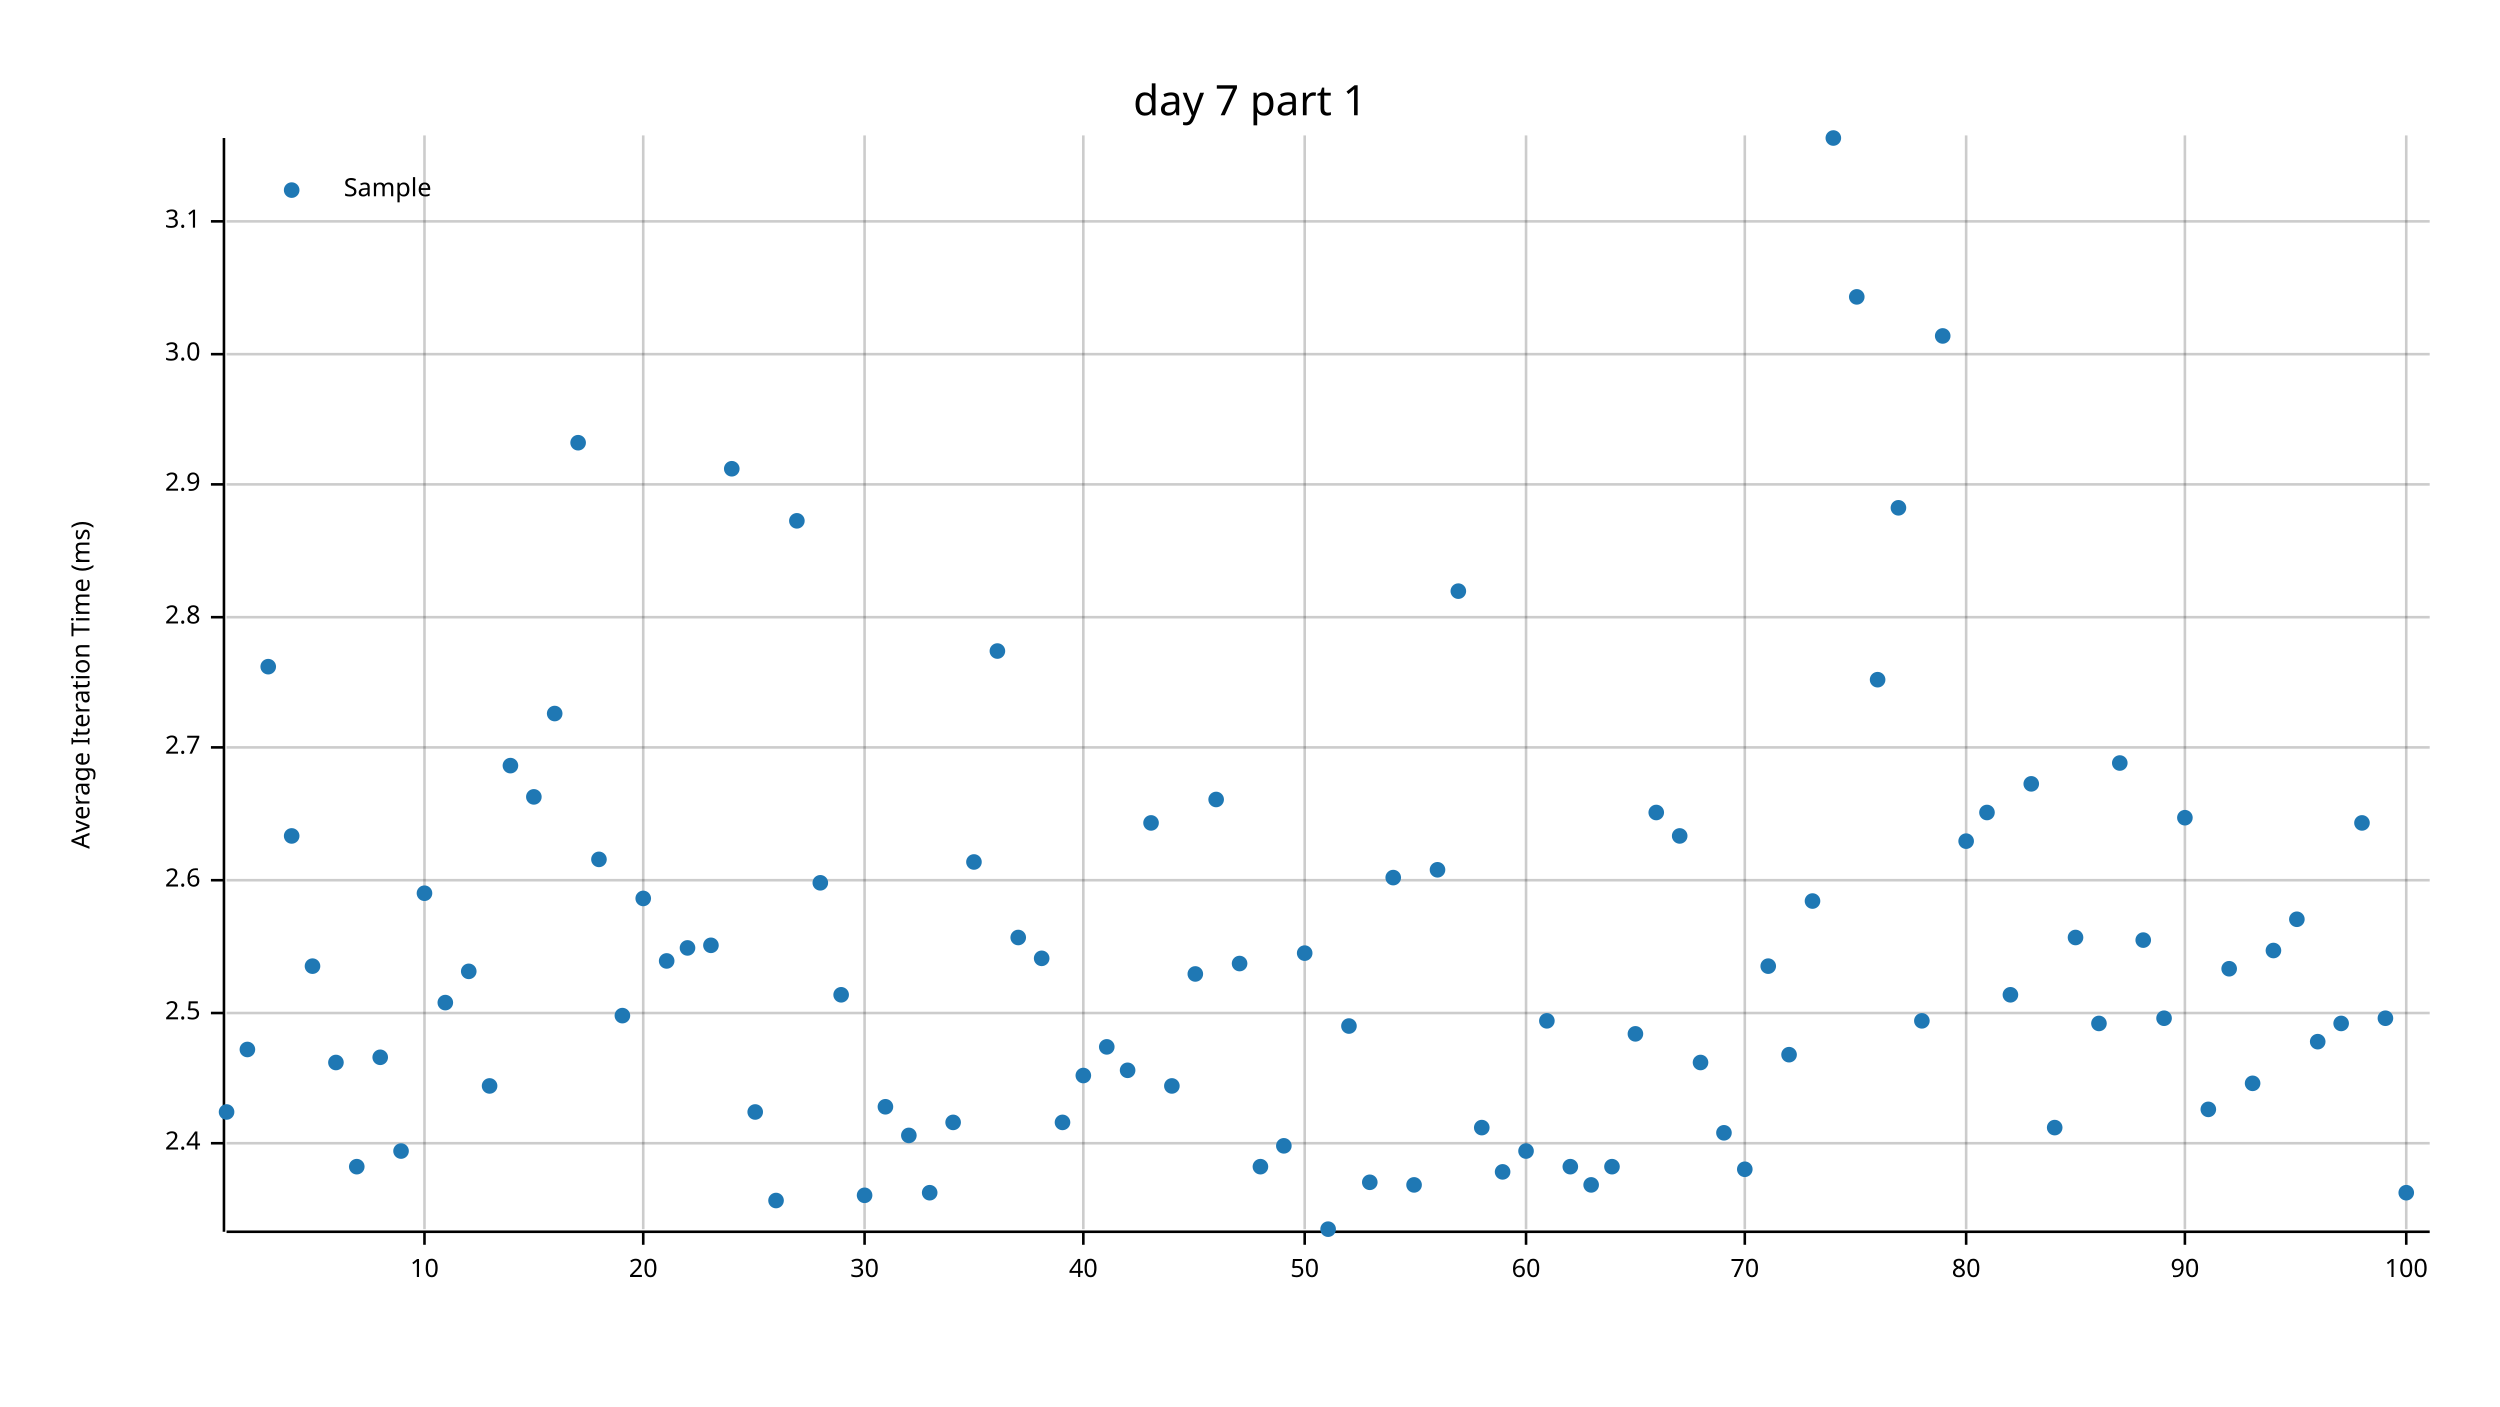
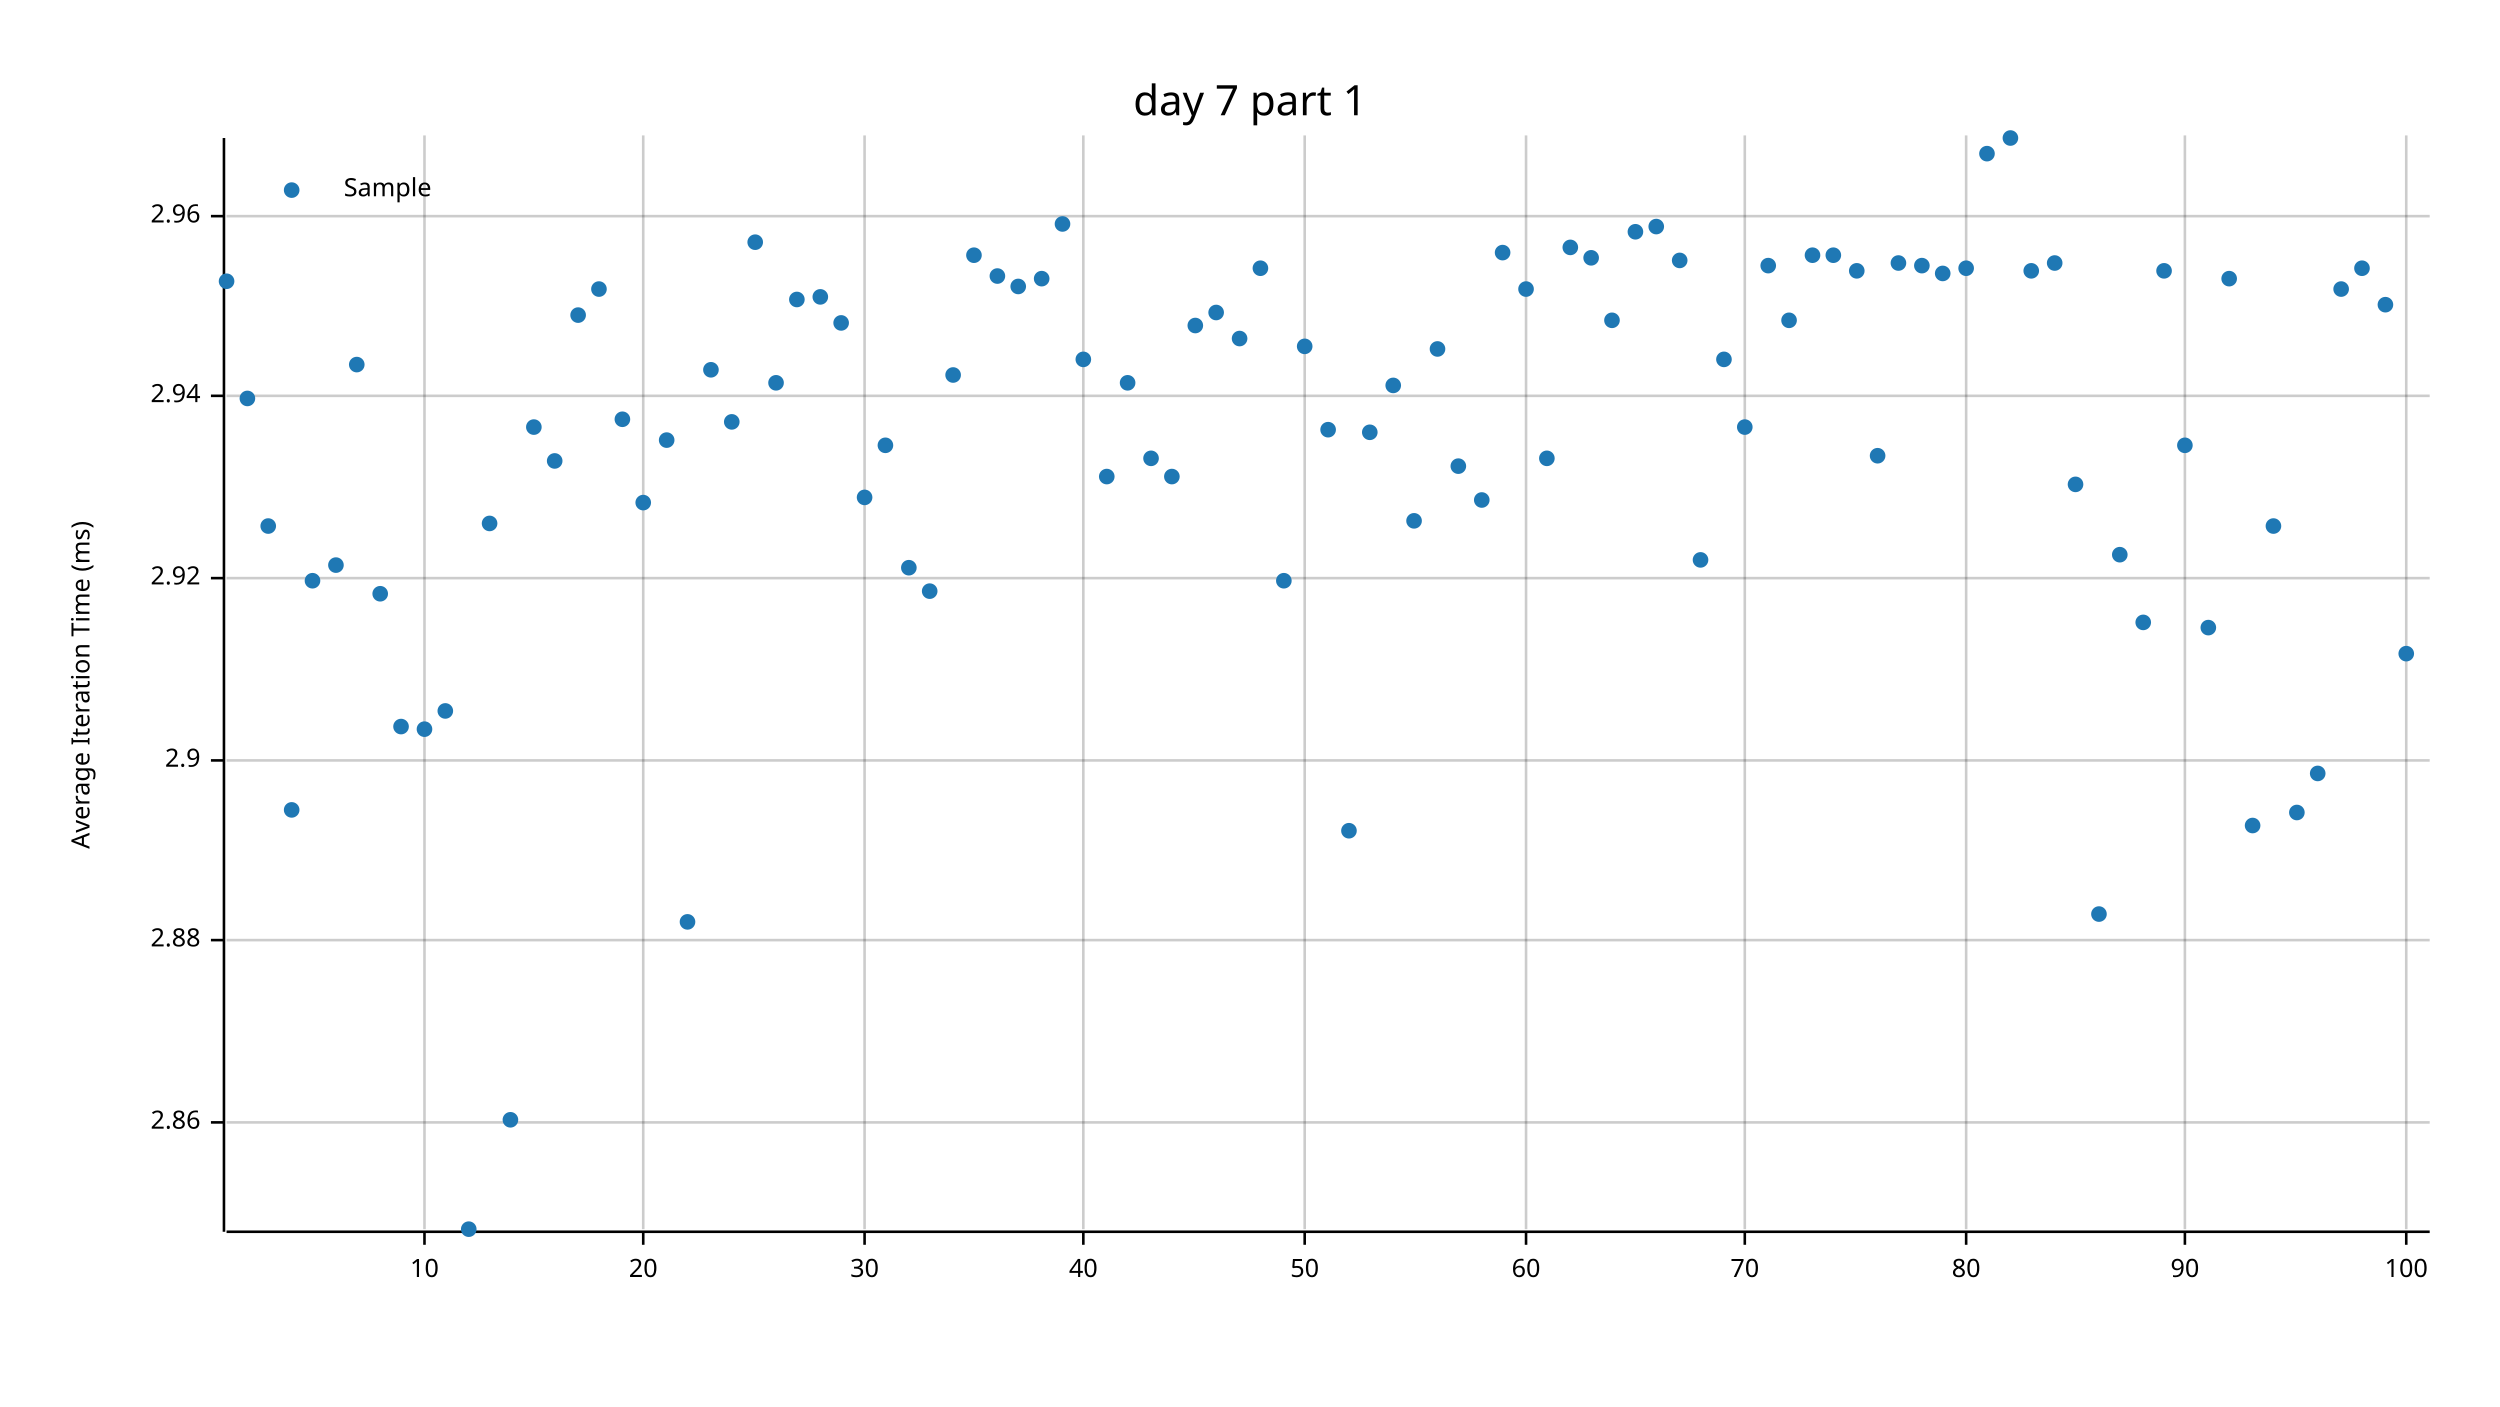
<svg xmlns="http://www.w3.org/2000/svg" width="960" height="540" viewBox="0 0 960 540">
  <text x="480" y="32" dy="0.76em" text-anchor="middle" font-family="sans-serif" font-size="16.129" opacity="1" fill="#000000">
day 7 part 1
</text>
  <text x="27" y="263" dy="0.76em" text-anchor="middle" font-family="sans-serif" font-size="9.677" opacity="1" fill="#000000" transform="rotate(270, 27, 263)">
Average Iteration Time (ms)
</text>
  <line opacity="0.2" stroke="#000000" stroke-width="1" x1="163" y1="472" x2="163" y2="52" />
  <line opacity="0.2" stroke="#000000" stroke-width="1" x1="247" y1="472" x2="247" y2="52" />
  <line opacity="0.2" stroke="#000000" stroke-width="1" x1="332" y1="472" x2="332" y2="52" />
  <line opacity="0.2" stroke="#000000" stroke-width="1" x1="416" y1="472" x2="416" y2="52" />
  <line opacity="0.2" stroke="#000000" stroke-width="1" x1="501" y1="472" x2="501" y2="52" />
  <line opacity="0.2" stroke="#000000" stroke-width="1" x1="586" y1="472" x2="586" y2="52" />
  <line opacity="0.2" stroke="#000000" stroke-width="1" x1="670" y1="472" x2="670" y2="52" />
  <line opacity="0.2" stroke="#000000" stroke-width="1" x1="755" y1="472" x2="755" y2="52" />
  <line opacity="0.2" stroke="#000000" stroke-width="1" x1="839" y1="472" x2="839" y2="52" />
  <line opacity="0.2" stroke="#000000" stroke-width="1" x1="924" y1="472" x2="924" y2="52" />
-   <line opacity="0.2" stroke="#000000" stroke-width="1" x1="87" y1="439" x2="933" y2="439" />
-   <line opacity="0.2" stroke="#000000" stroke-width="1" x1="87" y1="389" x2="933" y2="389" />
-   <line opacity="0.2" stroke="#000000" stroke-width="1" x1="87" y1="338" x2="933" y2="338" />
-   <line opacity="0.2" stroke="#000000" stroke-width="1" x1="87" y1="287" x2="933" y2="287" />
-   <line opacity="0.2" stroke="#000000" stroke-width="1" x1="87" y1="237" x2="933" y2="237" />
-   <line opacity="0.2" stroke="#000000" stroke-width="1" x1="87" y1="186" x2="933" y2="186" />
-   <line opacity="0.2" stroke="#000000" stroke-width="1" x1="87" y1="136" x2="933" y2="136" />
-   <line opacity="0.2" stroke="#000000" stroke-width="1" x1="87" y1="85" x2="933" y2="85" />
+   <line opacity="0.2" stroke="#000000" stroke-width="1" x1="87" y1="431" x2="933" y2="431" />
+   <line opacity="0.2" stroke="#000000" stroke-width="1" x1="87" y1="361" x2="933" y2="361" />
+   <line opacity="0.2" stroke="#000000" stroke-width="1" x1="87" y1="292" x2="933" y2="292" />
+   <line opacity="0.2" stroke="#000000" stroke-width="1" x1="87" y1="222" x2="933" y2="222" />
+   <line opacity="0.2" stroke="#000000" stroke-width="1" x1="87" y1="152" x2="933" y2="152" />
+   <line opacity="0.2" stroke="#000000" stroke-width="1" x1="87" y1="83" x2="933" y2="83" />
  <polyline fill="none" opacity="1" stroke="#000000" stroke-width="1" points="86,53 86,473 " />
-   <text x="77" y="439" dy="0.5ex" text-anchor="end" font-family="sans-serif" font-size="9.677" opacity="1" fill="#000000">
- 2.4
+   <text x="77" y="431" dy="0.5ex" text-anchor="end" font-family="sans-serif" font-size="9.677" opacity="1" fill="#000000">
+ 2.86
</text>
-   <polyline fill="none" opacity="1" stroke="#000000" stroke-width="1" points="81,439 86,439 " />
-   <text x="77" y="389" dy="0.5ex" text-anchor="end" font-family="sans-serif" font-size="9.677" opacity="1" fill="#000000">
- 2.5
+   <polyline fill="none" opacity="1" stroke="#000000" stroke-width="1" points="81,431 86,431 " />
+   <text x="77" y="361" dy="0.5ex" text-anchor="end" font-family="sans-serif" font-size="9.677" opacity="1" fill="#000000">
+ 2.88
</text>
-   <polyline fill="none" opacity="1" stroke="#000000" stroke-width="1" points="81,389 86,389 " />
-   <text x="77" y="338" dy="0.5ex" text-anchor="end" font-family="sans-serif" font-size="9.677" opacity="1" fill="#000000">
- 2.6
- </text>
-   <polyline fill="none" opacity="1" stroke="#000000" stroke-width="1" points="81,338 86,338 " />
-   <text x="77" y="287" dy="0.5ex" text-anchor="end" font-family="sans-serif" font-size="9.677" opacity="1" fill="#000000">
- 2.7
- </text>
-   <polyline fill="none" opacity="1" stroke="#000000" stroke-width="1" points="81,287 86,287 " />
-   <text x="77" y="237" dy="0.5ex" text-anchor="end" font-family="sans-serif" font-size="9.677" opacity="1" fill="#000000">
- 2.8
- </text>
-   <polyline fill="none" opacity="1" stroke="#000000" stroke-width="1" points="81,237 86,237 " />
-   <text x="77" y="186" dy="0.5ex" text-anchor="end" font-family="sans-serif" font-size="9.677" opacity="1" fill="#000000">
+   <polyline fill="none" opacity="1" stroke="#000000" stroke-width="1" points="81,361 86,361 " />
+   <text x="77" y="292" dy="0.5ex" text-anchor="end" font-family="sans-serif" font-size="9.677" opacity="1" fill="#000000">
2.9
</text>
-   <polyline fill="none" opacity="1" stroke="#000000" stroke-width="1" points="81,186 86,186 " />
-   <text x="77" y="136" dy="0.5ex" text-anchor="end" font-family="sans-serif" font-size="9.677" opacity="1" fill="#000000">
- 3.0
+   <polyline fill="none" opacity="1" stroke="#000000" stroke-width="1" points="81,292 86,292 " />
+   <text x="77" y="222" dy="0.5ex" text-anchor="end" font-family="sans-serif" font-size="9.677" opacity="1" fill="#000000">
+ 2.92
</text>
-   <polyline fill="none" opacity="1" stroke="#000000" stroke-width="1" points="81,136 86,136 " />
-   <text x="77" y="85" dy="0.5ex" text-anchor="end" font-family="sans-serif" font-size="9.677" opacity="1" fill="#000000">
- 3.1
+   <polyline fill="none" opacity="1" stroke="#000000" stroke-width="1" points="81,222 86,222 " />
+   <text x="77" y="152" dy="0.5ex" text-anchor="end" font-family="sans-serif" font-size="9.677" opacity="1" fill="#000000">
+ 2.94
</text>
-   <polyline fill="none" opacity="1" stroke="#000000" stroke-width="1" points="81,85 86,85 " />
+   <polyline fill="none" opacity="1" stroke="#000000" stroke-width="1" points="81,152 86,152 " />
+   <text x="77" y="83" dy="0.5ex" text-anchor="end" font-family="sans-serif" font-size="9.677" opacity="1" fill="#000000">
+ 2.96
+ </text>
+   <polyline fill="none" opacity="1" stroke="#000000" stroke-width="1" points="81,83 86,83 " />
  <polyline fill="none" opacity="1" stroke="#000000" stroke-width="1" points="87,473 933,473 " />
  <text x="163" y="483" dy="0.76em" text-anchor="middle" font-family="sans-serif" font-size="9.677" opacity="1" fill="#000000">
10
</text>
  <polyline fill="none" opacity="1" stroke="#000000" stroke-width="1" points="163,473 163,478 " />
  <text x="247" y="483" dy="0.76em" text-anchor="middle" font-family="sans-serif" font-size="9.677" opacity="1" fill="#000000">
20
</text>
  <polyline fill="none" opacity="1" stroke="#000000" stroke-width="1" points="247,473 247,478 " />
  <text x="332" y="483" dy="0.76em" text-anchor="middle" font-family="sans-serif" font-size="9.677" opacity="1" fill="#000000">
30
</text>
  <polyline fill="none" opacity="1" stroke="#000000" stroke-width="1" points="332,473 332,478 " />
  <text x="416" y="483" dy="0.76em" text-anchor="middle" font-family="sans-serif" font-size="9.677" opacity="1" fill="#000000">
40
</text>
  <polyline fill="none" opacity="1" stroke="#000000" stroke-width="1" points="416,473 416,478 " />
  <text x="501" y="483" dy="0.76em" text-anchor="middle" font-family="sans-serif" font-size="9.677" opacity="1" fill="#000000">
50
</text>
  <polyline fill="none" opacity="1" stroke="#000000" stroke-width="1" points="501,473 501,478 " />
  <text x="586" y="483" dy="0.76em" text-anchor="middle" font-family="sans-serif" font-size="9.677" opacity="1" fill="#000000">
60
</text>
  <polyline fill="none" opacity="1" stroke="#000000" stroke-width="1" points="586,473 586,478 " />
  <text x="670" y="483" dy="0.76em" text-anchor="middle" font-family="sans-serif" font-size="9.677" opacity="1" fill="#000000">
70
</text>
  <polyline fill="none" opacity="1" stroke="#000000" stroke-width="1" points="670,473 670,478 " />
  <text x="755" y="483" dy="0.76em" text-anchor="middle" font-family="sans-serif" font-size="9.677" opacity="1" fill="#000000">
80
</text>
  <polyline fill="none" opacity="1" stroke="#000000" stroke-width="1" points="755,473 755,478 " />
  <text x="839" y="483" dy="0.76em" text-anchor="middle" font-family="sans-serif" font-size="9.677" opacity="1" fill="#000000">
90
</text>
  <polyline fill="none" opacity="1" stroke="#000000" stroke-width="1" points="839,473 839,478 " />
  <text x="924" y="483" dy="0.76em" text-anchor="middle" font-family="sans-serif" font-size="9.677" opacity="1" fill="#000000">
100
</text>
  <polyline fill="none" opacity="1" stroke="#000000" stroke-width="1" points="924,473 924,478 " />
-   <circle cx="87" cy="427" r="3" opacity="1" fill="#1F78B4" stroke="none" />
-   <circle cx="95" cy="403" r="3" opacity="1" fill="#1F78B4" stroke="none" />
-   <circle cx="103" cy="256" r="3" opacity="1" fill="#1F78B4" stroke="none" />
-   <circle cx="112" cy="321" r="3" opacity="1" fill="#1F78B4" stroke="none" />
-   <circle cx="120" cy="371" r="3" opacity="1" fill="#1F78B4" stroke="none" />
-   <circle cx="129" cy="408" r="3" opacity="1" fill="#1F78B4" stroke="none" />
-   <circle cx="137" cy="448" r="3" opacity="1" fill="#1F78B4" stroke="none" />
-   <circle cx="146" cy="406" r="3" opacity="1" fill="#1F78B4" stroke="none" />
-   <circle cx="154" cy="442" r="3" opacity="1" fill="#1F78B4" stroke="none" />
-   <circle cx="163" cy="343" r="3" opacity="1" fill="#1F78B4" stroke="none" />
-   <circle cx="171" cy="385" r="3" opacity="1" fill="#1F78B4" stroke="none" />
-   <circle cx="180" cy="373" r="3" opacity="1" fill="#1F78B4" stroke="none" />
-   <circle cx="188" cy="417" r="3" opacity="1" fill="#1F78B4" stroke="none" />
-   <circle cx="196" cy="294" r="3" opacity="1" fill="#1F78B4" stroke="none" />
-   <circle cx="205" cy="306" r="3" opacity="1" fill="#1F78B4" stroke="none" />
-   <circle cx="213" cy="274" r="3" opacity="1" fill="#1F78B4" stroke="none" />
-   <circle cx="222" cy="170" r="3" opacity="1" fill="#1F78B4" stroke="none" />
-   <circle cx="230" cy="330" r="3" opacity="1" fill="#1F78B4" stroke="none" />
-   <circle cx="239" cy="390" r="3" opacity="1" fill="#1F78B4" stroke="none" />
-   <circle cx="247" cy="345" r="3" opacity="1" fill="#1F78B4" stroke="none" />
-   <circle cx="256" cy="369" r="3" opacity="1" fill="#1F78B4" stroke="none" />
-   <circle cx="264" cy="364" r="3" opacity="1" fill="#1F78B4" stroke="none" />
-   <circle cx="273" cy="363" r="3" opacity="1" fill="#1F78B4" stroke="none" />
-   <circle cx="281" cy="180" r="3" opacity="1" fill="#1F78B4" stroke="none" />
-   <circle cx="290" cy="427" r="3" opacity="1" fill="#1F78B4" stroke="none" />
-   <circle cx="298" cy="461" r="3" opacity="1" fill="#1F78B4" stroke="none" />
-   <circle cx="306" cy="200" r="3" opacity="1" fill="#1F78B4" stroke="none" />
-   <circle cx="315" cy="339" r="3" opacity="1" fill="#1F78B4" stroke="none" />
-   <circle cx="323" cy="382" r="3" opacity="1" fill="#1F78B4" stroke="none" />
-   <circle cx="332" cy="459" r="3" opacity="1" fill="#1F78B4" stroke="none" />
-   <circle cx="340" cy="425" r="3" opacity="1" fill="#1F78B4" stroke="none" />
-   <circle cx="349" cy="436" r="3" opacity="1" fill="#1F78B4" stroke="none" />
-   <circle cx="357" cy="458" r="3" opacity="1" fill="#1F78B4" stroke="none" />
-   <circle cx="366" cy="431" r="3" opacity="1" fill="#1F78B4" stroke="none" />
-   <circle cx="374" cy="331" r="3" opacity="1" fill="#1F78B4" stroke="none" />
-   <circle cx="383" cy="250" r="3" opacity="1" fill="#1F78B4" stroke="none" />
-   <circle cx="391" cy="360" r="3" opacity="1" fill="#1F78B4" stroke="none" />
-   <circle cx="400" cy="368" r="3" opacity="1" fill="#1F78B4" stroke="none" />
-   <circle cx="408" cy="431" r="3" opacity="1" fill="#1F78B4" stroke="none" />
-   <circle cx="416" cy="413" r="3" opacity="1" fill="#1F78B4" stroke="none" />
-   <circle cx="425" cy="402" r="3" opacity="1" fill="#1F78B4" stroke="none" />
-   <circle cx="433" cy="411" r="3" opacity="1" fill="#1F78B4" stroke="none" />
-   <circle cx="442" cy="316" r="3" opacity="1" fill="#1F78B4" stroke="none" />
-   <circle cx="450" cy="417" r="3" opacity="1" fill="#1F78B4" stroke="none" />
-   <circle cx="459" cy="374" r="3" opacity="1" fill="#1F78B4" stroke="none" />
-   <circle cx="467" cy="307" r="3" opacity="1" fill="#1F78B4" stroke="none" />
-   <circle cx="476" cy="370" r="3" opacity="1" fill="#1F78B4" stroke="none" />
-   <circle cx="484" cy="448" r="3" opacity="1" fill="#1F78B4" stroke="none" />
-   <circle cx="493" cy="440" r="3" opacity="1" fill="#1F78B4" stroke="none" />
-   <circle cx="501" cy="366" r="3" opacity="1" fill="#1F78B4" stroke="none" />
-   <circle cx="510" cy="472" r="3" opacity="1" fill="#1F78B4" stroke="none" />
-   <circle cx="518" cy="394" r="3" opacity="1" fill="#1F78B4" stroke="none" />
-   <circle cx="526" cy="454" r="3" opacity="1" fill="#1F78B4" stroke="none" />
-   <circle cx="535" cy="337" r="3" opacity="1" fill="#1F78B4" stroke="none" />
-   <circle cx="543" cy="455" r="3" opacity="1" fill="#1F78B4" stroke="none" />
-   <circle cx="552" cy="334" r="3" opacity="1" fill="#1F78B4" stroke="none" />
-   <circle cx="560" cy="227" r="3" opacity="1" fill="#1F78B4" stroke="none" />
-   <circle cx="569" cy="433" r="3" opacity="1" fill="#1F78B4" stroke="none" />
-   <circle cx="577" cy="450" r="3" opacity="1" fill="#1F78B4" stroke="none" />
-   <circle cx="586" cy="442" r="3" opacity="1" fill="#1F78B4" stroke="none" />
-   <circle cx="594" cy="392" r="3" opacity="1" fill="#1F78B4" stroke="none" />
-   <circle cx="603" cy="448" r="3" opacity="1" fill="#1F78B4" stroke="none" />
-   <circle cx="611" cy="455" r="3" opacity="1" fill="#1F78B4" stroke="none" />
-   <circle cx="619" cy="448" r="3" opacity="1" fill="#1F78B4" stroke="none" />
-   <circle cx="628" cy="397" r="3" opacity="1" fill="#1F78B4" stroke="none" />
-   <circle cx="636" cy="312" r="3" opacity="1" fill="#1F78B4" stroke="none" />
-   <circle cx="645" cy="321" r="3" opacity="1" fill="#1F78B4" stroke="none" />
-   <circle cx="653" cy="408" r="3" opacity="1" fill="#1F78B4" stroke="none" />
-   <circle cx="662" cy="435" r="3" opacity="1" fill="#1F78B4" stroke="none" />
-   <circle cx="670" cy="449" r="3" opacity="1" fill="#1F78B4" stroke="none" />
-   <circle cx="679" cy="371" r="3" opacity="1" fill="#1F78B4" stroke="none" />
-   <circle cx="687" cy="405" r="3" opacity="1" fill="#1F78B4" stroke="none" />
-   <circle cx="696" cy="346" r="3" opacity="1" fill="#1F78B4" stroke="none" />
-   <circle cx="704" cy="53" r="3" opacity="1" fill="#1F78B4" stroke="none" />
-   <circle cx="713" cy="114" r="3" opacity="1" fill="#1F78B4" stroke="none" />
-   <circle cx="721" cy="261" r="3" opacity="1" fill="#1F78B4" stroke="none" />
-   <circle cx="729" cy="195" r="3" opacity="1" fill="#1F78B4" stroke="none" />
-   <circle cx="738" cy="392" r="3" opacity="1" fill="#1F78B4" stroke="none" />
-   <circle cx="746" cy="129" r="3" opacity="1" fill="#1F78B4" stroke="none" />
-   <circle cx="755" cy="323" r="3" opacity="1" fill="#1F78B4" stroke="none" />
-   <circle cx="763" cy="312" r="3" opacity="1" fill="#1F78B4" stroke="none" />
-   <circle cx="772" cy="382" r="3" opacity="1" fill="#1F78B4" stroke="none" />
-   <circle cx="780" cy="301" r="3" opacity="1" fill="#1F78B4" stroke="none" />
-   <circle cx="789" cy="433" r="3" opacity="1" fill="#1F78B4" stroke="none" />
-   <circle cx="797" cy="360" r="3" opacity="1" fill="#1F78B4" stroke="none" />
-   <circle cx="806" cy="393" r="3" opacity="1" fill="#1F78B4" stroke="none" />
-   <circle cx="814" cy="293" r="3" opacity="1" fill="#1F78B4" stroke="none" />
-   <circle cx="823" cy="361" r="3" opacity="1" fill="#1F78B4" stroke="none" />
-   <circle cx="831" cy="391" r="3" opacity="1" fill="#1F78B4" stroke="none" />
-   <circle cx="839" cy="314" r="3" opacity="1" fill="#1F78B4" stroke="none" />
-   <circle cx="848" cy="426" r="3" opacity="1" fill="#1F78B4" stroke="none" />
-   <circle cx="856" cy="372" r="3" opacity="1" fill="#1F78B4" stroke="none" />
-   <circle cx="865" cy="416" r="3" opacity="1" fill="#1F78B4" stroke="none" />
-   <circle cx="873" cy="365" r="3" opacity="1" fill="#1F78B4" stroke="none" />
-   <circle cx="882" cy="353" r="3" opacity="1" fill="#1F78B4" stroke="none" />
-   <circle cx="890" cy="400" r="3" opacity="1" fill="#1F78B4" stroke="none" />
-   <circle cx="899" cy="393" r="3" opacity="1" fill="#1F78B4" stroke="none" />
-   <circle cx="907" cy="316" r="3" opacity="1" fill="#1F78B4" stroke="none" />
-   <circle cx="916" cy="391" r="3" opacity="1" fill="#1F78B4" stroke="none" />
-   <circle cx="924" cy="458" r="3" opacity="1" fill="#1F78B4" stroke="none" />
+   <circle cx="87" cy="108" r="3" opacity="1" fill="#1F78B4" stroke="none" />
+   <circle cx="95" cy="153" r="3" opacity="1" fill="#1F78B4" stroke="none" />
+   <circle cx="103" cy="202" r="3" opacity="1" fill="#1F78B4" stroke="none" />
+   <circle cx="112" cy="311" r="3" opacity="1" fill="#1F78B4" stroke="none" />
+   <circle cx="120" cy="223" r="3" opacity="1" fill="#1F78B4" stroke="none" />
+   <circle cx="129" cy="217" r="3" opacity="1" fill="#1F78B4" stroke="none" />
+   <circle cx="137" cy="140" r="3" opacity="1" fill="#1F78B4" stroke="none" />
+   <circle cx="146" cy="228" r="3" opacity="1" fill="#1F78B4" stroke="none" />
+   <circle cx="154" cy="279" r="3" opacity="1" fill="#1F78B4" stroke="none" />
+   <circle cx="163" cy="280" r="3" opacity="1" fill="#1F78B4" stroke="none" />
+   <circle cx="171" cy="273" r="3" opacity="1" fill="#1F78B4" stroke="none" />
+   <circle cx="180" cy="472" r="3" opacity="1" fill="#1F78B4" stroke="none" />
+   <circle cx="188" cy="201" r="3" opacity="1" fill="#1F78B4" stroke="none" />
+   <circle cx="196" cy="430" r="3" opacity="1" fill="#1F78B4" stroke="none" />
+   <circle cx="205" cy="164" r="3" opacity="1" fill="#1F78B4" stroke="none" />
+   <circle cx="213" cy="177" r="3" opacity="1" fill="#1F78B4" stroke="none" />
+   <circle cx="222" cy="121" r="3" opacity="1" fill="#1F78B4" stroke="none" />
+   <circle cx="230" cy="111" r="3" opacity="1" fill="#1F78B4" stroke="none" />
+   <circle cx="239" cy="161" r="3" opacity="1" fill="#1F78B4" stroke="none" />
+   <circle cx="247" cy="193" r="3" opacity="1" fill="#1F78B4" stroke="none" />
+   <circle cx="256" cy="169" r="3" opacity="1" fill="#1F78B4" stroke="none" />
+   <circle cx="264" cy="354" r="3" opacity="1" fill="#1F78B4" stroke="none" />
+   <circle cx="273" cy="142" r="3" opacity="1" fill="#1F78B4" stroke="none" />
+   <circle cx="281" cy="162" r="3" opacity="1" fill="#1F78B4" stroke="none" />
+   <circle cx="290" cy="93" r="3" opacity="1" fill="#1F78B4" stroke="none" />
+   <circle cx="298" cy="147" r="3" opacity="1" fill="#1F78B4" stroke="none" />
+   <circle cx="306" cy="115" r="3" opacity="1" fill="#1F78B4" stroke="none" />
+   <circle cx="315" cy="114" r="3" opacity="1" fill="#1F78B4" stroke="none" />
+   <circle cx="323" cy="124" r="3" opacity="1" fill="#1F78B4" stroke="none" />
+   <circle cx="332" cy="191" r="3" opacity="1" fill="#1F78B4" stroke="none" />
+   <circle cx="340" cy="171" r="3" opacity="1" fill="#1F78B4" stroke="none" />
+   <circle cx="349" cy="218" r="3" opacity="1" fill="#1F78B4" stroke="none" />
+   <circle cx="357" cy="227" r="3" opacity="1" fill="#1F78B4" stroke="none" />
+   <circle cx="366" cy="144" r="3" opacity="1" fill="#1F78B4" stroke="none" />
+   <circle cx="374" cy="98" r="3" opacity="1" fill="#1F78B4" stroke="none" />
+   <circle cx="383" cy="106" r="3" opacity="1" fill="#1F78B4" stroke="none" />
+   <circle cx="391" cy="110" r="3" opacity="1" fill="#1F78B4" stroke="none" />
+   <circle cx="400" cy="107" r="3" opacity="1" fill="#1F78B4" stroke="none" />
+   <circle cx="408" cy="86" r="3" opacity="1" fill="#1F78B4" stroke="none" />
+   <circle cx="416" cy="138" r="3" opacity="1" fill="#1F78B4" stroke="none" />
+   <circle cx="425" cy="183" r="3" opacity="1" fill="#1F78B4" stroke="none" />
+   <circle cx="433" cy="147" r="3" opacity="1" fill="#1F78B4" stroke="none" />
+   <circle cx="442" cy="176" r="3" opacity="1" fill="#1F78B4" stroke="none" />
+   <circle cx="450" cy="183" r="3" opacity="1" fill="#1F78B4" stroke="none" />
+   <circle cx="459" cy="125" r="3" opacity="1" fill="#1F78B4" stroke="none" />
+   <circle cx="467" cy="120" r="3" opacity="1" fill="#1F78B4" stroke="none" />
+   <circle cx="476" cy="130" r="3" opacity="1" fill="#1F78B4" stroke="none" />
+   <circle cx="484" cy="103" r="3" opacity="1" fill="#1F78B4" stroke="none" />
+   <circle cx="493" cy="223" r="3" opacity="1" fill="#1F78B4" stroke="none" />
+   <circle cx="501" cy="133" r="3" opacity="1" fill="#1F78B4" stroke="none" />
+   <circle cx="510" cy="165" r="3" opacity="1" fill="#1F78B4" stroke="none" />
+   <circle cx="518" cy="319" r="3" opacity="1" fill="#1F78B4" stroke="none" />
+   <circle cx="526" cy="166" r="3" opacity="1" fill="#1F78B4" stroke="none" />
+   <circle cx="535" cy="148" r="3" opacity="1" fill="#1F78B4" stroke="none" />
+   <circle cx="543" cy="200" r="3" opacity="1" fill="#1F78B4" stroke="none" />
+   <circle cx="552" cy="134" r="3" opacity="1" fill="#1F78B4" stroke="none" />
+   <circle cx="560" cy="179" r="3" opacity="1" fill="#1F78B4" stroke="none" />
+   <circle cx="569" cy="192" r="3" opacity="1" fill="#1F78B4" stroke="none" />
+   <circle cx="577" cy="97" r="3" opacity="1" fill="#1F78B4" stroke="none" />
+   <circle cx="586" cy="111" r="3" opacity="1" fill="#1F78B4" stroke="none" />
+   <circle cx="594" cy="176" r="3" opacity="1" fill="#1F78B4" stroke="none" />
+   <circle cx="603" cy="95" r="3" opacity="1" fill="#1F78B4" stroke="none" />
+   <circle cx="611" cy="99" r="3" opacity="1" fill="#1F78B4" stroke="none" />
+   <circle cx="619" cy="123" r="3" opacity="1" fill="#1F78B4" stroke="none" />
+   <circle cx="628" cy="89" r="3" opacity="1" fill="#1F78B4" stroke="none" />
+   <circle cx="636" cy="87" r="3" opacity="1" fill="#1F78B4" stroke="none" />
+   <circle cx="645" cy="100" r="3" opacity="1" fill="#1F78B4" stroke="none" />
+   <circle cx="653" cy="215" r="3" opacity="1" fill="#1F78B4" stroke="none" />
+   <circle cx="662" cy="138" r="3" opacity="1" fill="#1F78B4" stroke="none" />
+   <circle cx="670" cy="164" r="3" opacity="1" fill="#1F78B4" stroke="none" />
+   <circle cx="679" cy="102" r="3" opacity="1" fill="#1F78B4" stroke="none" />
+   <circle cx="687" cy="123" r="3" opacity="1" fill="#1F78B4" stroke="none" />
+   <circle cx="696" cy="98" r="3" opacity="1" fill="#1F78B4" stroke="none" />
+   <circle cx="704" cy="98" r="3" opacity="1" fill="#1F78B4" stroke="none" />
+   <circle cx="713" cy="104" r="3" opacity="1" fill="#1F78B4" stroke="none" />
+   <circle cx="721" cy="175" r="3" opacity="1" fill="#1F78B4" stroke="none" />
+   <circle cx="729" cy="101" r="3" opacity="1" fill="#1F78B4" stroke="none" />
+   <circle cx="738" cy="102" r="3" opacity="1" fill="#1F78B4" stroke="none" />
+   <circle cx="746" cy="105" r="3" opacity="1" fill="#1F78B4" stroke="none" />
+   <circle cx="755" cy="103" r="3" opacity="1" fill="#1F78B4" stroke="none" />
+   <circle cx="763" cy="59" r="3" opacity="1" fill="#1F78B4" stroke="none" />
+   <circle cx="772" cy="53" r="3" opacity="1" fill="#1F78B4" stroke="none" />
+   <circle cx="780" cy="104" r="3" opacity="1" fill="#1F78B4" stroke="none" />
+   <circle cx="789" cy="101" r="3" opacity="1" fill="#1F78B4" stroke="none" />
+   <circle cx="797" cy="186" r="3" opacity="1" fill="#1F78B4" stroke="none" />
+   <circle cx="806" cy="351" r="3" opacity="1" fill="#1F78B4" stroke="none" />
+   <circle cx="814" cy="213" r="3" opacity="1" fill="#1F78B4" stroke="none" />
+   <circle cx="823" cy="239" r="3" opacity="1" fill="#1F78B4" stroke="none" />
+   <circle cx="831" cy="104" r="3" opacity="1" fill="#1F78B4" stroke="none" />
+   <circle cx="839" cy="171" r="3" opacity="1" fill="#1F78B4" stroke="none" />
+   <circle cx="848" cy="241" r="3" opacity="1" fill="#1F78B4" stroke="none" />
+   <circle cx="856" cy="107" r="3" opacity="1" fill="#1F78B4" stroke="none" />
+   <circle cx="865" cy="317" r="3" opacity="1" fill="#1F78B4" stroke="none" />
+   <circle cx="873" cy="202" r="3" opacity="1" fill="#1F78B4" stroke="none" />
+   <circle cx="882" cy="312" r="3" opacity="1" fill="#1F78B4" stroke="none" />
+   <circle cx="890" cy="297" r="3" opacity="1" fill="#1F78B4" stroke="none" />
+   <circle cx="899" cy="111" r="3" opacity="1" fill="#1F78B4" stroke="none" />
+   <circle cx="907" cy="103" r="3" opacity="1" fill="#1F78B4" stroke="none" />
+   <circle cx="916" cy="117" r="3" opacity="1" fill="#1F78B4" stroke="none" />
+   <circle cx="924" cy="251" r="3" opacity="1" fill="#1F78B4" stroke="none" />
  <text x="132" y="68" dy="0.76em" text-anchor="start" font-family="sans-serif" font-size="9.677" opacity="1" fill="#000000">
Sample
</text>
  <circle cx="112" cy="73" r="3" opacity="1" fill="#1F78B4" stroke="none" />
</svg>
